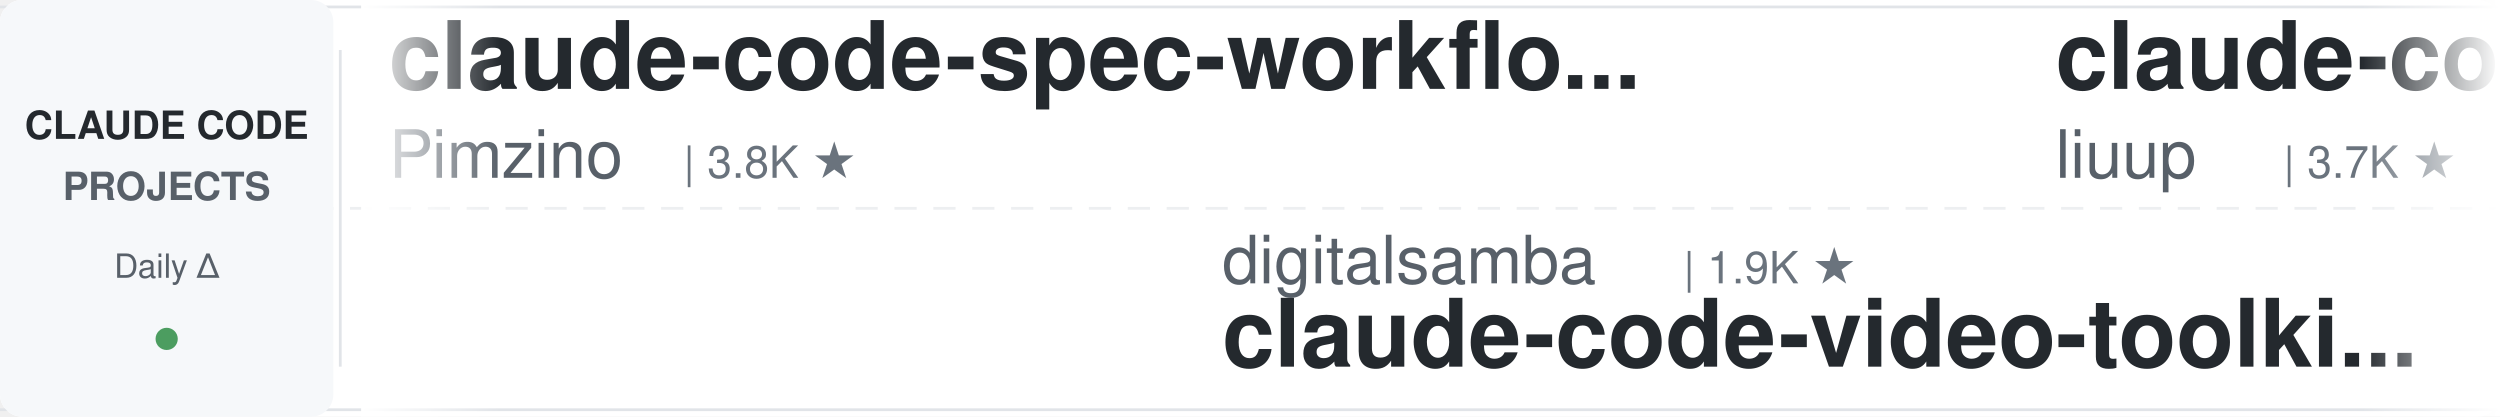
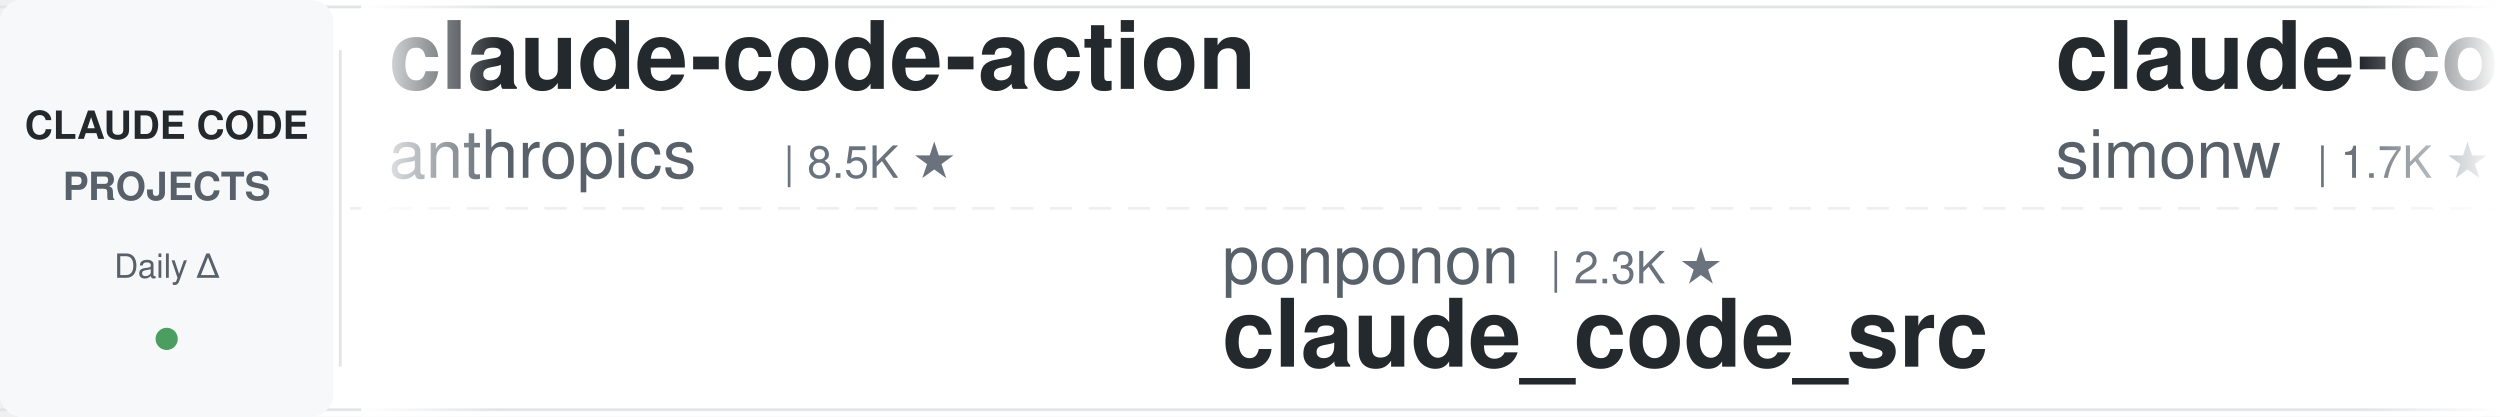
<svg xmlns="http://www.w3.org/2000/svg" width="900" height="150">
  <defs>
    <linearGradient id="leftFade" x1="0%" y1="0%" x2="100%" y2="0%">
      <stop offset="0%" style="stop-color:#ffffff;stop-opacity:1" />
      <stop offset="100%" style="stop-color:#ffffff;stop-opacity:0" />
    </linearGradient>
    <linearGradient id="rightFade" x1="0%" y1="0%" x2="100%" y2="0%">
      <stop offset="0%" style="stop-color:#ffffff;stop-opacity:0" />
      <stop offset="100%" style="stop-color:#ffffff;stop-opacity:1" />
    </linearGradient>
  </defs>
  <rect width="900" height="150" fill="#ffffff" rx="8" />
  <rect x="0" y="2" width="900" height="1" fill="#e1e4e8" />
  <rect x="0" y="147" width="900" height="1" fill="#e1e4e8" />
  <line x1="0" y1="75" x2="900" y2="75" stroke="#e1e4e8" stroke-width="1" stroke-dasharray="8 6" opacity="0.6" />
  <rect x="0" y="0" width="120" height="150" fill="#f6f8fa" rx="8" />
  <text x="60" y="50" font-family="-apple-system, BlinkMacSystemFont, 'Segoe UI', Helvetica, Arial, sans-serif" font-size="14" font-weight="600" fill="#24292e" text-anchor="middle">CLAUDE CODE</text>
  <text x="60" y="72" font-family="-apple-system, BlinkMacSystemFont, 'Segoe UI', Helvetica, Arial, sans-serif" font-size="14" font-weight="600" fill="#586069" text-anchor="middle">PROJECTS</text>
  <text x="60" y="100" font-family="-apple-system, BlinkMacSystemFont, 'Segoe UI', Helvetica, Arial, sans-serif" font-size="12" font-weight="500" fill="#586069" text-anchor="middle">Daily Δ</text>
  <circle cx="60" cy="122" r="4" fill="#22863a" opacity="0.8" />
  <rect x="122" y="18" width="1" height="114" fill="#e1e4e8" />
  <clipPath id="tickerClip">
    <rect x="130" y="0" width="770" height="150" />
  </clipPath>
  <g clip-path="url(#tickerClip)">
    <g id="tickerItems">
      <animateTransform attributeName="transform" attributeType="XML" type="translate" from="0 0" to="-3000 0" dur="54s" repeatCount="indefinite" />
      <g transform="translate(0, 0)">
-         <text x="140" y="32" font-family="-apple-system, BlinkMacSystemFont, 'Segoe UI', Helvetica, Arial, sans-serif" font-size="34" font-weight="600" fill="#24292e">claude-code-spec-workflo...</text>
-         <text x="140" y="64" font-family="-apple-system, BlinkMacSystemFont, 'Segoe UI', Helvetica, Arial, sans-serif" font-size="24" font-weight="400" fill="#586069">Pimzino</text>
-         <text x="246" y="64" font-family="-apple-system, BlinkMacSystemFont, 'Segoe UI', Helvetica, Arial, sans-serif" font-size="16" font-weight="500" fill="#6a737d">| 3.8K ★</text>
+         <text x="140" y="32" font-family="-apple-system, BlinkMacSystemFont, 'Segoe UI', Helvetica, Arial, sans-serif" font-size="34" font-weight="600" fill="#24292e">claude-code-action</text>
+         <text x="140" y="64" font-family="-apple-system, BlinkMacSystemFont, 'Segoe UI', Helvetica, Arial, sans-serif" font-size="24" font-weight="400" fill="#586069">anthropics</text>
+         <text x="282" y="64" font-family="-apple-system, BlinkMacSystemFont, 'Segoe UI', Helvetica, Arial, sans-serif" font-size="16" font-weight="500" fill="#6a737d">| 8.5K ★</text>
      </g>
      <g transform="translate(300, 0)">
-         <text x="140" y="102" font-family="-apple-system, BlinkMacSystemFont, 'Segoe UI', Helvetica, Arial, sans-serif" font-size="24" font-weight="400" fill="#586069">digitalsamba</text>
-         <text x="306" y="102" font-family="-apple-system, BlinkMacSystemFont, 'Segoe UI', Helvetica, Arial, sans-serif" font-size="16" font-weight="500" fill="#6a737d">| 1.9K ★</text>
-         <text x="140" y="132" font-family="-apple-system, BlinkMacSystemFont, 'Segoe UI', Helvetica, Arial, sans-serif" font-size="34" font-weight="600" fill="#24292e">claude-code-video-toolki...</text>
+         <text x="140" y="102" font-family="-apple-system, BlinkMacSystemFont, 'Segoe UI', Helvetica, Arial, sans-serif" font-size="24" font-weight="400" fill="#586069">ponponon</text>
+         <text x="258" y="102" font-family="-apple-system, BlinkMacSystemFont, 'Segoe UI', Helvetica, Arial, sans-serif" font-size="16" font-weight="500" fill="#6a737d">| 2.3K ★</text>
+         <text x="140" y="132" font-family="-apple-system, BlinkMacSystemFont, 'Segoe UI', Helvetica, Arial, sans-serif" font-size="34" font-weight="600" fill="#24292e">claude_code_src</text>
      </g>
      <g transform="translate(600, 0)">
-         <text x="140" y="32" font-family="-apple-system, BlinkMacSystemFont, 'Segoe UI', Helvetica, Arial, sans-serif" font-size="34" font-weight="600" fill="#24292e">claude-code-analysis</text>
-         <text x="140" y="64" font-family="-apple-system, BlinkMacSystemFont, 'Segoe UI', Helvetica, Arial, sans-serif" font-size="24" font-weight="400" fill="#586069">liuup</text>
-         <text x="222" y="64" font-family="-apple-system, BlinkMacSystemFont, 'Segoe UI', Helvetica, Arial, sans-serif" font-size="16" font-weight="500" fill="#6a737d">| 3.7K ★</text>
+         <text x="140" y="32" font-family="-apple-system, BlinkMacSystemFont, 'Segoe UI', Helvetica, Arial, sans-serif" font-size="34" font-weight="600" fill="#24292e">claude-code-transcripts</text>
+         <text x="140" y="64" font-family="-apple-system, BlinkMacSystemFont, 'Segoe UI', Helvetica, Arial, sans-serif" font-size="24" font-weight="400" fill="#586069">simonw</text>
+         <text x="234" y="64" font-family="-apple-system, BlinkMacSystemFont, 'Segoe UI', Helvetica, Arial, sans-serif" font-size="16" font-weight="500" fill="#6a737d">| 1.7K ★</text>
      </g>
      <g transform="translate(900, 0)">
-         <text x="140" y="102" font-family="-apple-system, BlinkMacSystemFont, 'Segoe UI', Helvetica, Arial, sans-serif" font-size="24" font-weight="400" fill="#586069">JrCx7scC</text>
-         <text x="258" y="102" font-family="-apple-system, BlinkMacSystemFont, 'Segoe UI', Helvetica, Arial, sans-serif" font-size="16" font-weight="500" fill="#6a737d">| 372 ★</text>
+         <text x="140" y="102" font-family="-apple-system, BlinkMacSystemFont, 'Segoe UI', Helvetica, Arial, sans-serif" font-size="24" font-weight="400" fill="#586069">ykdojo</text>
+         <text x="234" y="102" font-family="-apple-system, BlinkMacSystemFont, 'Segoe UI', Helvetica, Arial, sans-serif" font-size="16" font-weight="500" fill="#6a737d">| 9.5K ★</text>
+         <text x="140" y="132" font-family="-apple-system, BlinkMacSystemFont, 'Segoe UI', Helvetica, Arial, sans-serif" font-size="34" font-weight="600" fill="#24292e">claude-code-tips</text>
+       </g>
+       <g transform="translate(1200, 0)">
+         <text x="140" y="32" font-family="-apple-system, BlinkMacSystemFont, 'Segoe UI', Helvetica, Arial, sans-serif" font-size="34" font-weight="600" fill="#24292e">Dive-into-Claude-Code</text>
+         <text x="140" y="64" font-family="-apple-system, BlinkMacSystemFont, 'Segoe UI', Helvetica, Arial, sans-serif" font-size="24" font-weight="400" fill="#586069">VILA-Lab</text>
+         <text x="258" y="64" font-family="-apple-system, BlinkMacSystemFont, 'Segoe UI', Helvetica, Arial, sans-serif" font-size="16" font-weight="500" fill="#6a737d">| 2.0K ★</text>
+       </g>
+       <g transform="translate(1500, 0)">
+         <text x="140" y="102" font-family="-apple-system, BlinkMacSystemFont, 'Segoe UI', Helvetica, Arial, sans-serif" font-size="24" font-weight="400" fill="#586069">hangsman</text>
+         <text x="258" y="102" font-family="-apple-system, BlinkMacSystemFont, 'Segoe UI', Helvetica, Arial, sans-serif" font-size="16" font-weight="500" fill="#6a737d">| 790 ★</text>
        <text x="140" y="132" font-family="-apple-system, BlinkMacSystemFont, 'Segoe UI', Helvetica, Arial, sans-serif" font-size="34" font-weight="600" fill="#24292e">claude-code-source</text>
      </g>
-       <g transform="translate(1200, 0)">
-         <text x="140" y="32" font-family="-apple-system, BlinkMacSystemFont, 'Segoe UI', Helvetica, Arial, sans-serif" font-size="34" font-weight="600" fill="#24292e">claude-code-rust</text>
-         <text x="140" y="64" font-family="-apple-system, BlinkMacSystemFont, 'Segoe UI', Helvetica, Arial, sans-serif" font-size="24" font-weight="400" fill="#586069">lorryjovens-hub</text>
-         <text x="342" y="64" font-family="-apple-system, BlinkMacSystemFont, 'Segoe UI', Helvetica, Arial, sans-serif" font-size="16" font-weight="500" fill="#6a737d">| 1.7K ★</text>
-       </g>
-       <g transform="translate(1500, 0)">
-         <text x="140" y="102" font-family="-apple-system, BlinkMacSystemFont, 'Segoe UI', Helvetica, Arial, sans-serif" font-size="24" font-weight="400" fill="#586069">Maciek-roboblog</text>
-         <text x="342" y="102" font-family="-apple-system, BlinkMacSystemFont, 'Segoe UI', Helvetica, Arial, sans-serif" font-size="16" font-weight="500" fill="#6a737d">| 8.6K ★</text>
-         <text x="140" y="132" font-family="-apple-system, BlinkMacSystemFont, 'Segoe UI', Helvetica, Arial, sans-serif" font-size="34" font-weight="600" fill="#24292e">Claude-Code-Usage-Monito...</text>
-       </g>
      <g transform="translate(1800, 0)">
-         <text x="140" y="32" font-family="-apple-system, BlinkMacSystemFont, 'Segoe UI', Helvetica, Arial, sans-serif" font-size="34" font-weight="600" fill="#24292e">claude-code-my-workflow</text>
-         <text x="140" y="64" font-family="-apple-system, BlinkMacSystemFont, 'Segoe UI', Helvetica, Arial, sans-serif" font-size="24" font-weight="400" fill="#586069">pedrohcgs</text>
-         <text x="270" y="64" font-family="-apple-system, BlinkMacSystemFont, 'Segoe UI', Helvetica, Arial, sans-serif" font-size="16" font-weight="500" fill="#6a737d">| 1.4K ★</text>
+         <text x="140" y="32" font-family="-apple-system, BlinkMacSystemFont, 'Segoe UI', Helvetica, Arial, sans-serif" font-size="34" font-weight="600" fill="#24292e">claude-code-workflows</text>
+         <text x="140" y="64" font-family="-apple-system, BlinkMacSystemFont, 'Segoe UI', Helvetica, Arial, sans-serif" font-size="24" font-weight="400" fill="#586069">OneRedOak</text>
+         <text x="270" y="64" font-family="-apple-system, BlinkMacSystemFont, 'Segoe UI', Helvetica, Arial, sans-serif" font-size="16" font-weight="500" fill="#6a737d">| 3.9K ★</text>
      </g>
      <g transform="translate(2100, 0)">
-         <text x="140" y="102" font-family="-apple-system, BlinkMacSystemFont, 'Segoe UI', Helvetica, Arial, sans-serif" font-size="24" font-weight="400" fill="#586069">repowise-dev</text>
-         <text x="306" y="102" font-family="-apple-system, BlinkMacSystemFont, 'Segoe UI', Helvetica, Arial, sans-serif" font-size="16" font-weight="500" fill="#6a737d">| 1.2K ★</text>
-         <text x="140" y="132" font-family="-apple-system, BlinkMacSystemFont, 'Segoe UI', Helvetica, Arial, sans-serif" font-size="34" font-weight="600" fill="#24292e">claude-code-prompts</text>
+         <text x="140" y="102" font-family="-apple-system, BlinkMacSystemFont, 'Segoe UI', Helvetica, Arial, sans-serif" font-size="24" font-weight="400" fill="#586069">krusemediallc</text>
+         <text x="318" y="102" font-family="-apple-system, BlinkMacSystemFont, 'Segoe UI', Helvetica, Arial, sans-serif" font-size="16" font-weight="500" fill="#6a737d">| 1.1K ★</text>
+         <text x="140" y="132" font-family="-apple-system, BlinkMacSystemFont, 'Segoe UI', Helvetica, Arial, sans-serif" font-size="34" font-weight="600" fill="#24292e">arcads-claude-code</text>
      </g>
      <g transform="translate(2400, 0)">
-         <text x="140" y="32" font-family="-apple-system, BlinkMacSystemFont, 'Segoe UI', Helvetica, Arial, sans-serif" font-size="34" font-weight="600" fill="#24292e">claude-code-best-practic...</text>
-         <text x="140" y="64" font-family="-apple-system, BlinkMacSystemFont, 'Segoe UI', Helvetica, Arial, sans-serif" font-size="24" font-weight="400" fill="#586069">shanraisshan</text>
-         <text x="306" y="64" font-family="-apple-system, BlinkMacSystemFont, 'Segoe UI', Helvetica, Arial, sans-serif" font-size="16" font-weight="500" fill="#6a737d">| 64.0K ★</text>
+         <text x="140" y="32" font-family="-apple-system, BlinkMacSystemFont, 'Segoe UI', Helvetica, Arial, sans-serif" font-size="34" font-weight="600" fill="#24292e">claude-code-source-build</text>
+         <text x="140" y="64" font-family="-apple-system, BlinkMacSystemFont, 'Segoe UI', Helvetica, Arial, sans-serif" font-size="24" font-weight="400" fill="#586069">andrew-kramer-inno</text>
+         <text x="378" y="64" font-family="-apple-system, BlinkMacSystemFont, 'Segoe UI', Helvetica, Arial, sans-serif" font-size="16" font-weight="500" fill="#6a737d">| 593 ★</text>
      </g>
      <g transform="translate(2700, 0)">
-         <text x="140" y="102" font-family="-apple-system, BlinkMacSystemFont, 'Segoe UI', Helvetica, Arial, sans-serif" font-size="24" font-weight="400" fill="#586069">frankbria</text>
-         <text x="270" y="102" font-family="-apple-system, BlinkMacSystemFont, 'Segoe UI', Helvetica, Arial, sans-serif" font-size="16" font-weight="500" fill="#6a737d">| 9.6K ★</text>
-         <text x="140" y="132" font-family="-apple-system, BlinkMacSystemFont, 'Segoe UI', Helvetica, Arial, sans-serif" font-size="34" font-weight="600" fill="#24292e">ralph-claude-code</text>
+         <text x="140" y="102" font-family="-apple-system, BlinkMacSystemFont, 'Segoe UI', Helvetica, Arial, sans-serif" font-size="24" font-weight="400" fill="#586069">shanraisshan</text>
+         <text x="306" y="102" font-family="-apple-system, BlinkMacSystemFont, 'Segoe UI', Helvetica, Arial, sans-serif" font-size="16" font-weight="500" fill="#6a737d">| 64.0K ★</text>
+         <text x="140" y="132" font-family="-apple-system, BlinkMacSystemFont, 'Segoe UI', Helvetica, Arial, sans-serif" font-size="34" font-weight="600" fill="#24292e">claude-code-best-practic...</text>
      </g>
      <g transform="translate(3000, 0)">
-         <text x="140" y="32" font-family="-apple-system, BlinkMacSystemFont, 'Segoe UI', Helvetica, Arial, sans-serif" font-size="34" font-weight="600" fill="#24292e">claude-code-spec-workflo...</text>
-         <text x="140" y="64" font-family="-apple-system, BlinkMacSystemFont, 'Segoe UI', Helvetica, Arial, sans-serif" font-size="24" font-weight="400" fill="#586069">Pimzino</text>
-         <text x="246" y="64" font-family="-apple-system, BlinkMacSystemFont, 'Segoe UI', Helvetica, Arial, sans-serif" font-size="16" font-weight="500" fill="#6a737d">| 3.8K ★</text>
+         <text x="140" y="32" font-family="-apple-system, BlinkMacSystemFont, 'Segoe UI', Helvetica, Arial, sans-serif" font-size="34" font-weight="600" fill="#24292e">claude-code-action</text>
+         <text x="140" y="64" font-family="-apple-system, BlinkMacSystemFont, 'Segoe UI', Helvetica, Arial, sans-serif" font-size="24" font-weight="400" fill="#586069">anthropics</text>
+         <text x="282" y="64" font-family="-apple-system, BlinkMacSystemFont, 'Segoe UI', Helvetica, Arial, sans-serif" font-size="16" font-weight="500" fill="#6a737d">| 8.5K ★</text>
      </g>
      <g transform="translate(3300, 0)">
-         <text x="140" y="102" font-family="-apple-system, BlinkMacSystemFont, 'Segoe UI', Helvetica, Arial, sans-serif" font-size="24" font-weight="400" fill="#586069">digitalsamba</text>
-         <text x="306" y="102" font-family="-apple-system, BlinkMacSystemFont, 'Segoe UI', Helvetica, Arial, sans-serif" font-size="16" font-weight="500" fill="#6a737d">| 1.9K ★</text>
-         <text x="140" y="132" font-family="-apple-system, BlinkMacSystemFont, 'Segoe UI', Helvetica, Arial, sans-serif" font-size="34" font-weight="600" fill="#24292e">claude-code-video-toolki...</text>
+         <text x="140" y="102" font-family="-apple-system, BlinkMacSystemFont, 'Segoe UI', Helvetica, Arial, sans-serif" font-size="24" font-weight="400" fill="#586069">ponponon</text>
+         <text x="258" y="102" font-family="-apple-system, BlinkMacSystemFont, 'Segoe UI', Helvetica, Arial, sans-serif" font-size="16" font-weight="500" fill="#6a737d">| 2.3K ★</text>
+         <text x="140" y="132" font-family="-apple-system, BlinkMacSystemFont, 'Segoe UI', Helvetica, Arial, sans-serif" font-size="34" font-weight="600" fill="#24292e">claude_code_src</text>
      </g>
      <g transform="translate(3600, 0)">
-         <text x="140" y="32" font-family="-apple-system, BlinkMacSystemFont, 'Segoe UI', Helvetica, Arial, sans-serif" font-size="34" font-weight="600" fill="#24292e">claude-code-analysis</text>
-         <text x="140" y="64" font-family="-apple-system, BlinkMacSystemFont, 'Segoe UI', Helvetica, Arial, sans-serif" font-size="24" font-weight="400" fill="#586069">liuup</text>
-         <text x="222" y="64" font-family="-apple-system, BlinkMacSystemFont, 'Segoe UI', Helvetica, Arial, sans-serif" font-size="16" font-weight="500" fill="#6a737d">| 3.7K ★</text>
+         <text x="140" y="32" font-family="-apple-system, BlinkMacSystemFont, 'Segoe UI', Helvetica, Arial, sans-serif" font-size="34" font-weight="600" fill="#24292e">claude-code-transcripts</text>
+         <text x="140" y="64" font-family="-apple-system, BlinkMacSystemFont, 'Segoe UI', Helvetica, Arial, sans-serif" font-size="24" font-weight="400" fill="#586069">simonw</text>
+         <text x="234" y="64" font-family="-apple-system, BlinkMacSystemFont, 'Segoe UI', Helvetica, Arial, sans-serif" font-size="16" font-weight="500" fill="#6a737d">| 1.7K ★</text>
      </g>
      <g transform="translate(3900, 0)">
-         <text x="140" y="102" font-family="-apple-system, BlinkMacSystemFont, 'Segoe UI', Helvetica, Arial, sans-serif" font-size="24" font-weight="400" fill="#586069">JrCx7scC</text>
-         <text x="258" y="102" font-family="-apple-system, BlinkMacSystemFont, 'Segoe UI', Helvetica, Arial, sans-serif" font-size="16" font-weight="500" fill="#6a737d">| 372 ★</text>
-         <text x="140" y="132" font-family="-apple-system, BlinkMacSystemFont, 'Segoe UI', Helvetica, Arial, sans-serif" font-size="34" font-weight="600" fill="#24292e">claude-code-source</text>
+         <text x="140" y="102" font-family="-apple-system, BlinkMacSystemFont, 'Segoe UI', Helvetica, Arial, sans-serif" font-size="24" font-weight="400" fill="#586069">ykdojo</text>
+         <text x="234" y="102" font-family="-apple-system, BlinkMacSystemFont, 'Segoe UI', Helvetica, Arial, sans-serif" font-size="16" font-weight="500" fill="#6a737d">| 9.5K ★</text>
+         <text x="140" y="132" font-family="-apple-system, BlinkMacSystemFont, 'Segoe UI', Helvetica, Arial, sans-serif" font-size="34" font-weight="600" fill="#24292e">claude-code-tips</text>
      </g>
    </g>
  </g>
  <rect x="130" y="0" width="50" height="150" fill="url(#leftFade)" />
  <rect x="850" y="0" width="50" height="150" fill="url(#rightFade)" />
</svg>
